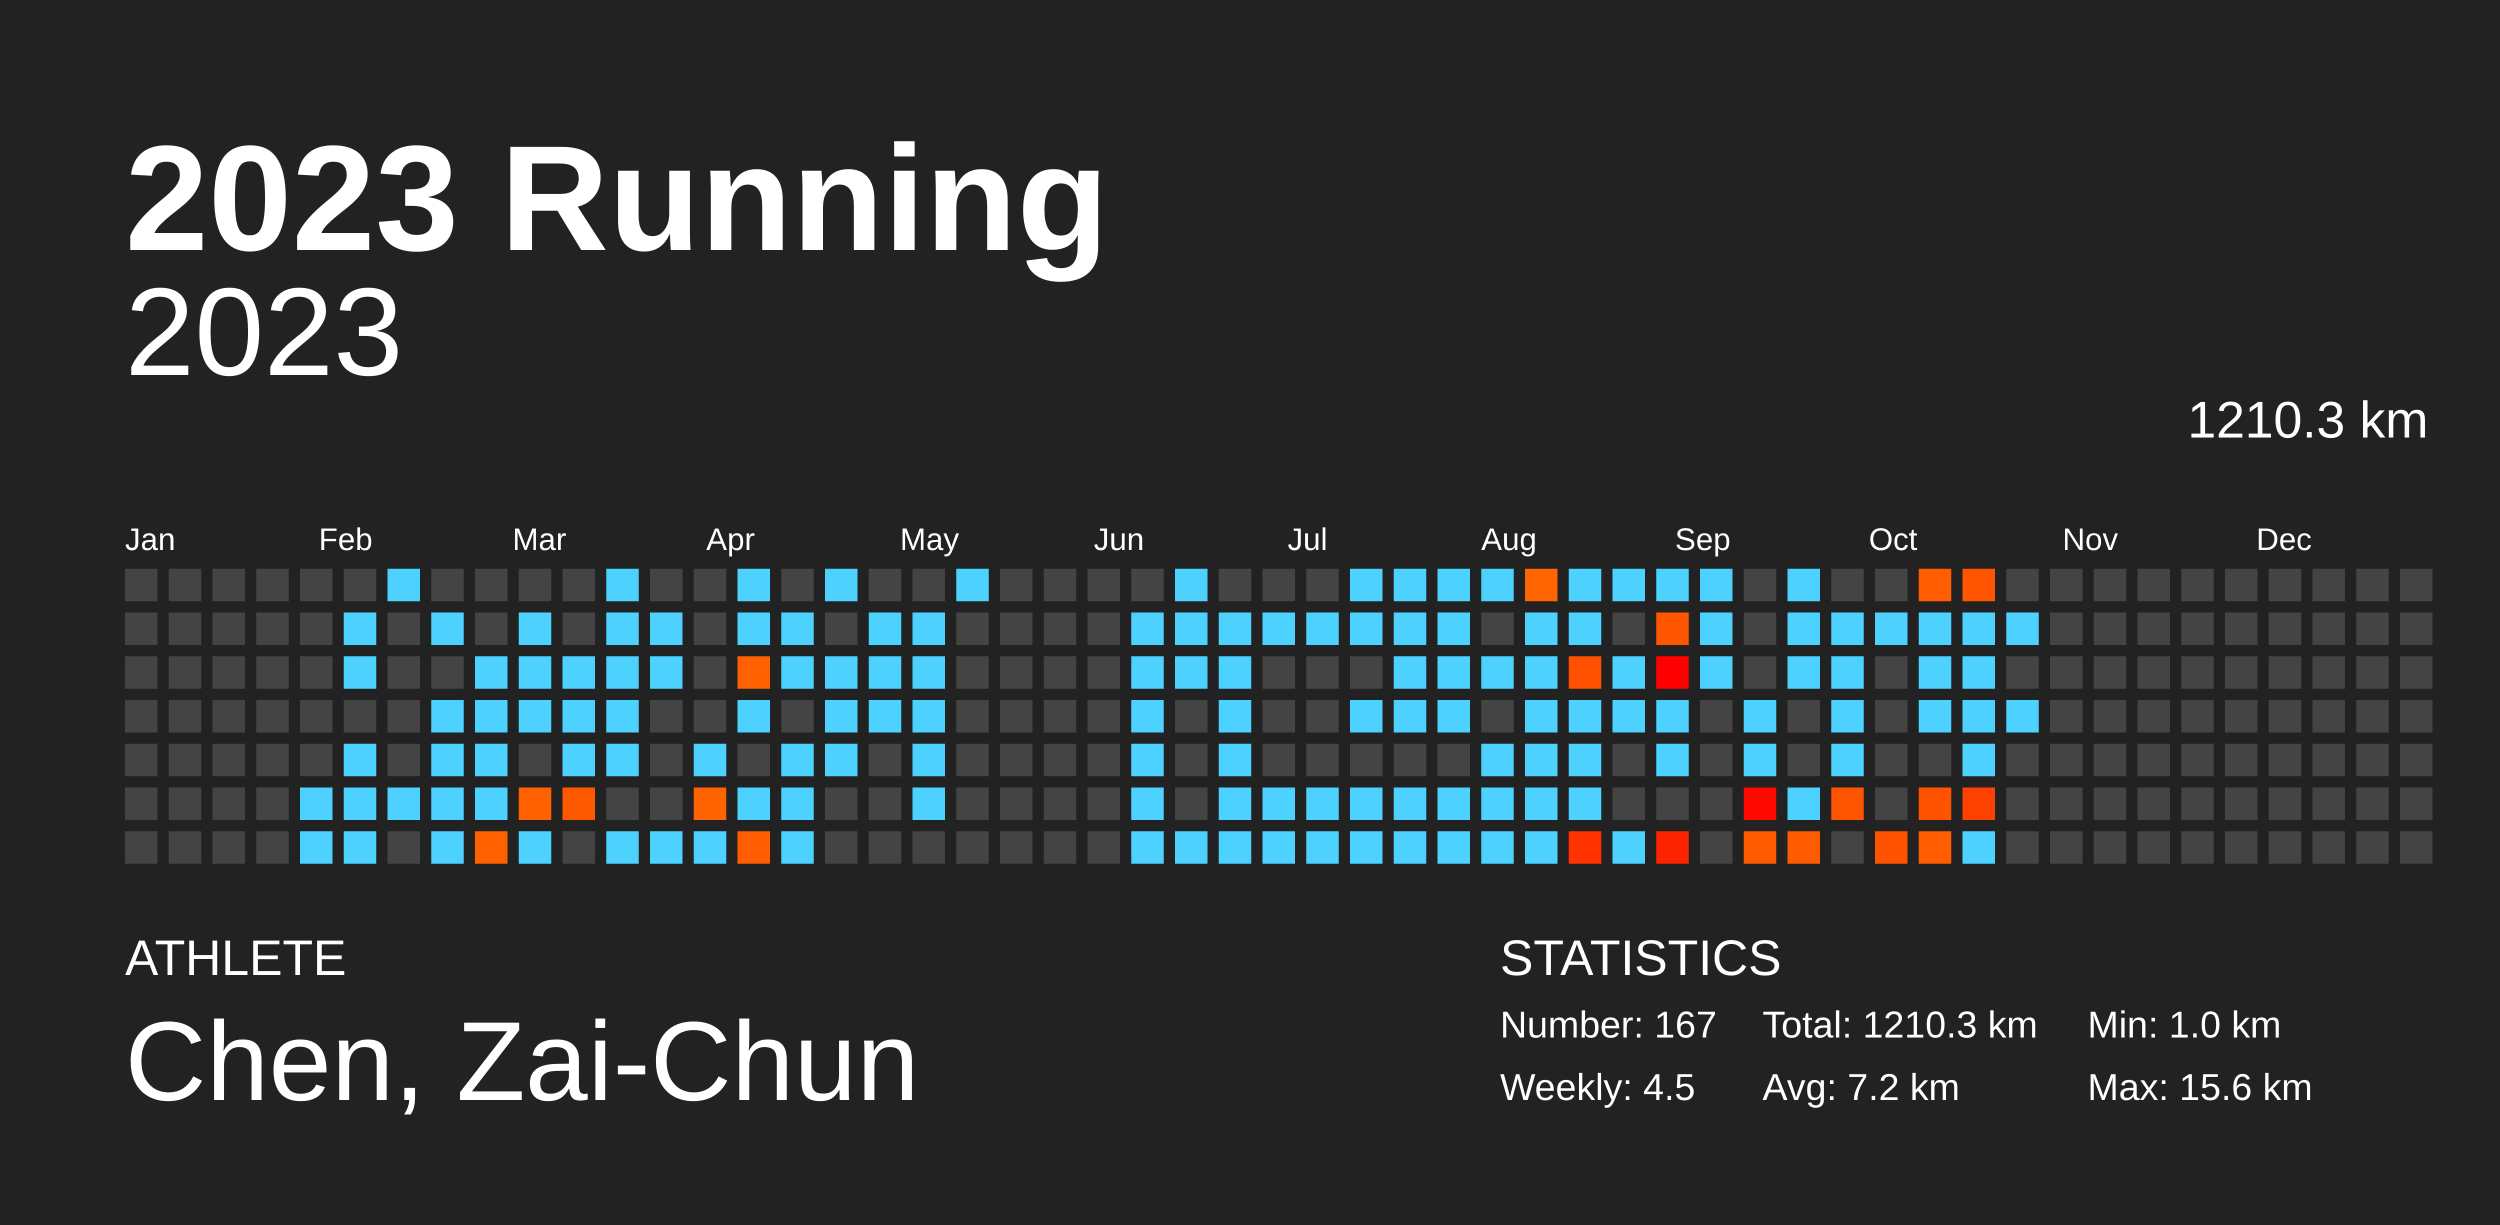
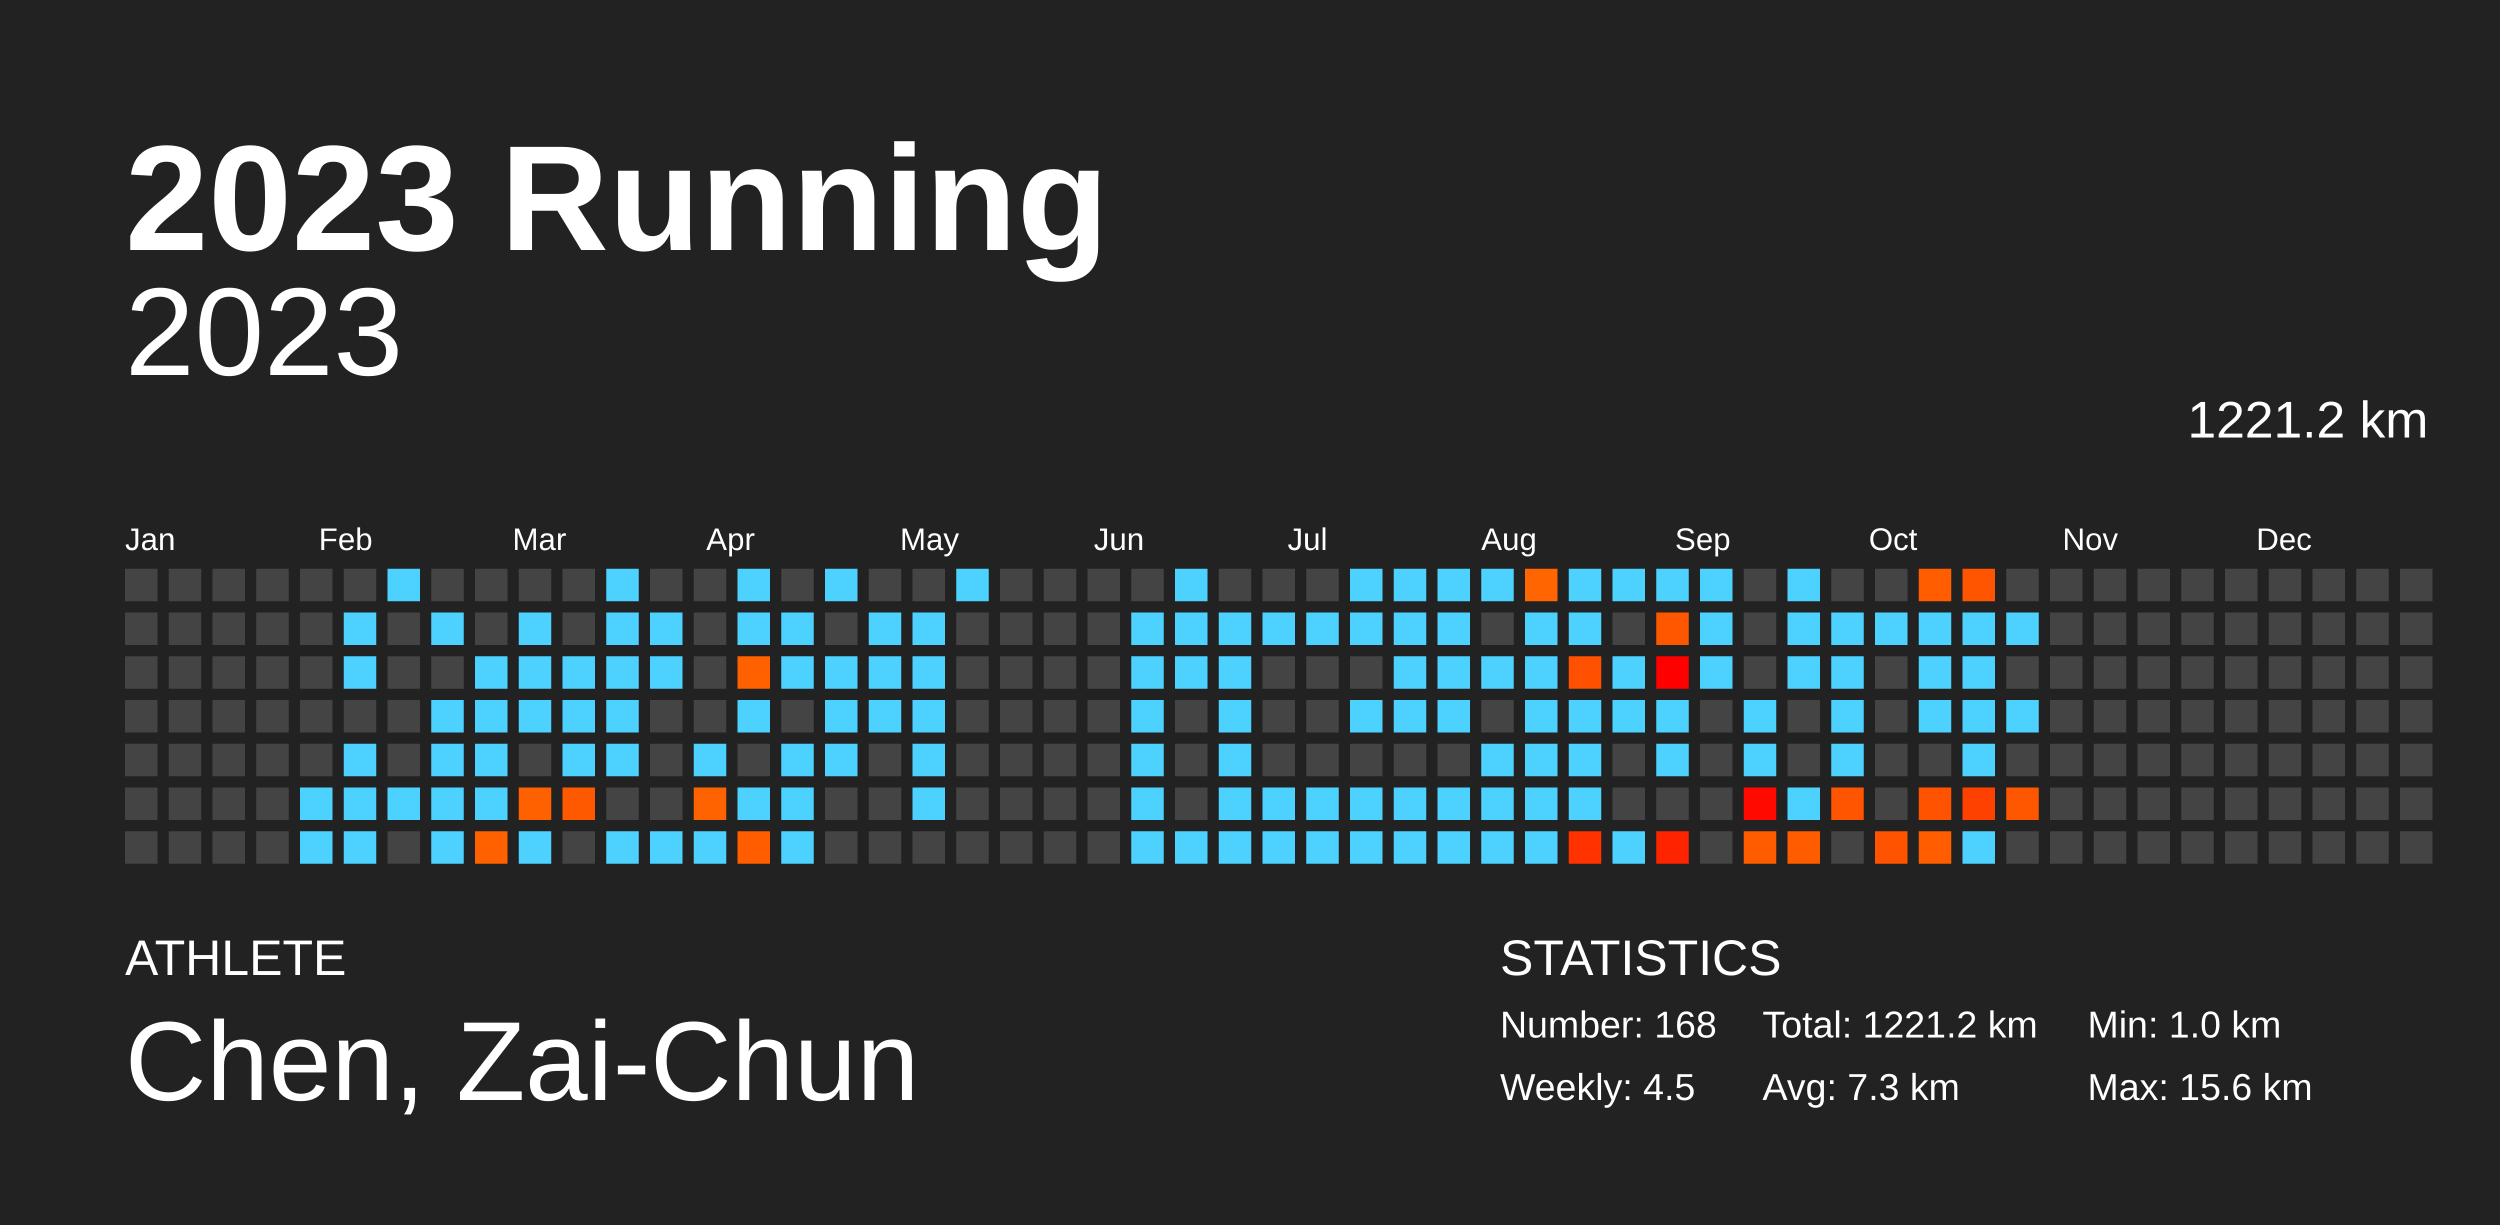
<svg xmlns="http://www.w3.org/2000/svg" baseProfile="full" height="98mm" version="1.1" viewBox="0,0,200,98" width="200mm">
  <defs />
  <rect fill="#222222" height="98" width="200" x="0" y="0" />
  <text fill="#FFFFFF" style="font-size:12px; font-family:Arial; font-weight:bold;" x="10" y="20">2023 Running</text>
  <text fill="#FFFFFF" style="font-size:4px; font-family:Arial" x="10" y="78">ATHLETE</text>
  <text fill="#FFFFFF" style="font-size:9px; font-family:Arial" x="10" y="88">Chen, Zai-Chun</text>
  <text fill="#FFFFFF" style="font-size:4px; font-family:Arial" x="120" y="78">STATISTICS</text>
-   <text fill="#FFFFFF" style="font-size:3px; font-family:Arial" x="120" y="83">Number: 167</text>
+   <text fill="#FFFFFF" style="font-size:3px; font-family:Arial" x="120" y="83">Number: 168</text>
  <text fill="#FFFFFF" style="font-size:3px; font-family:Arial" x="120" y="88">Weekly: 4.5</text>
-   <text fill="#FFFFFF" style="font-size:3px; font-family:Arial" x="141" y="83">Total: 1210.3 km</text>
-   <text fill="#FFFFFF" style="font-size:3px; font-family:Arial" x="141" y="88">Avg: 7.2 km</text>
+   <text fill="#FFFFFF" style="font-size:3px; font-family:Arial" x="141" y="83">Total: 1221.2 km</text>
+   <text fill="#FFFFFF" style="font-size:3px; font-family:Arial" x="141" y="88">Avg: 7.3 km</text>
  <text fill="#FFFFFF" style="font-size:3px; font-family:Arial" x="167" y="83">Min: 1.0 km</text>
  <text fill="#FFFFFF" style="font-size:3px; font-family:Arial" x="167" y="88">Max: 15.6 km</text>
  <text alignment-baseline="hanging" fill="#FFFFFF" style="font-size:10.0px; font-family:Arial;" x="10" y="30">2023</text>
-   <text alignment-baseline="hanging" fill="#FFFFFF" style="font-size:4.125px; font-family:Arial;" x="175" y="35">1210.3 km</text>
+   <text alignment-baseline="hanging" fill="#FFFFFF" style="font-size:4.125px; font-family:Arial;" x="175" y="35">1221.2 km</text>
  <text fill="#FFFFFF" style="font-size:2.5px; font-family:Arial" x="10.0" y="44">Jan</text>
  <text fill="#FFFFFF" style="font-size:2.5px; font-family:Arial" x="25.5" y="44">Feb</text>
  <text fill="#FFFFFF" style="font-size:2.5px; font-family:Arial" x="41.0" y="44">Mar</text>
  <text fill="#FFFFFF" style="font-size:2.5px; font-family:Arial" x="56.5" y="44">Apr</text>
  <text fill="#FFFFFF" style="font-size:2.5px; font-family:Arial" x="72.0" y="44">May</text>
  <text fill="#FFFFFF" style="font-size:2.5px; font-family:Arial" x="87.5" y="44">Jun</text>
  <text fill="#FFFFFF" style="font-size:2.5px; font-family:Arial" x="103.0" y="44">Jul</text>
  <text fill="#FFFFFF" style="font-size:2.5px; font-family:Arial" x="118.5" y="44">Aug</text>
  <text fill="#FFFFFF" style="font-size:2.5px; font-family:Arial" x="134.0" y="44">Sep</text>
  <text fill="#FFFFFF" style="font-size:2.5px; font-family:Arial" x="149.5" y="44">Oct</text>
  <text fill="#FFFFFF" style="font-size:2.5px; font-family:Arial" x="165.0" y="44">Nov</text>
  <text fill="#FFFFFF" style="font-size:2.5px; font-family:Arial" x="180.5" y="44">Dec</text>
  <rect fill="#444444" height="2.6" width="2.6" x="10.0" y="45.5" />
  <rect fill="#444444" height="2.6" width="2.6" x="10.0" y="49.0" />
  <rect fill="#444444" height="2.6" width="2.6" x="10.0" y="52.5" />
  <rect fill="#444444" height="2.6" width="2.6" x="10.0" y="56.0" />
  <rect fill="#444444" height="2.6" width="2.6" x="10.0" y="59.5" />
  <rect fill="#444444" height="2.6" width="2.6" x="10.0" y="63.0" />
  <rect fill="#444444" height="2.6" width="2.6" x="10.0" y="66.5" />
  <rect fill="#444444" height="2.6" width="2.6" x="13.5" y="45.5" />
  <rect fill="#444444" height="2.6" width="2.6" x="13.5" y="49.0" />
  <rect fill="#444444" height="2.6" width="2.6" x="13.5" y="52.5" />
  <rect fill="#444444" height="2.6" width="2.6" x="13.5" y="56.0" />
  <rect fill="#444444" height="2.6" width="2.6" x="13.5" y="59.5" />
  <rect fill="#444444" height="2.6" width="2.6" x="13.5" y="63.0" />
  <rect fill="#444444" height="2.6" width="2.6" x="13.5" y="66.5" />
  <rect fill="#444444" height="2.6" width="2.6" x="17.0" y="45.5" />
  <rect fill="#444444" height="2.6" width="2.6" x="17.0" y="49.0" />
  <rect fill="#444444" height="2.6" width="2.6" x="17.0" y="52.5" />
  <rect fill="#444444" height="2.6" width="2.6" x="17.0" y="56.0" />
  <rect fill="#444444" height="2.6" width="2.6" x="17.0" y="59.5" />
  <rect fill="#444444" height="2.6" width="2.6" x="17.0" y="63.0" />
  <rect fill="#444444" height="2.6" width="2.6" x="17.0" y="66.5" />
  <rect fill="#444444" height="2.6" width="2.6" x="20.5" y="45.5" />
  <rect fill="#444444" height="2.6" width="2.6" x="20.5" y="49.0" />
  <rect fill="#444444" height="2.6" width="2.6" x="20.5" y="52.5" />
  <rect fill="#444444" height="2.6" width="2.6" x="20.5" y="56.0" />
  <rect fill="#444444" height="2.6" width="2.6" x="20.5" y="59.5" />
  <rect fill="#444444" height="2.6" width="2.6" x="20.5" y="63.0" />
  <rect fill="#444444" height="2.6" width="2.6" x="20.5" y="66.5" />
  <rect fill="#444444" height="2.6" width="2.6" x="24.0" y="45.5" />
  <rect fill="#444444" height="2.6" width="2.6" x="24.0" y="49.0" />
  <rect fill="#444444" height="2.6" width="2.6" x="24.0" y="52.5" />
  <rect fill="#444444" height="2.6" width="2.6" x="24.0" y="56.0" />
  <rect fill="#444444" height="2.6" width="2.6" x="24.0" y="59.5" />
  <rect fill="#4dd2ff" height="2.6" width="2.6" x="24.0" y="63.0" />
  <rect fill="#4dd2ff" height="2.6" width="2.6" x="24.0" y="66.5" />
  <rect fill="#444444" height="2.6" width="2.6" x="27.5" y="45.5" />
  <rect fill="#4dd2ff" height="2.6" width="2.6" x="27.5" y="49.0" />
  <rect fill="#4dd2ff" height="2.6" width="2.6" x="27.5" y="52.5" />
  <rect fill="#444444" height="2.6" width="2.6" x="27.5" y="56.0" />
  <rect fill="#4dd2ff" height="2.6" width="2.6" x="27.5" y="59.5" />
  <rect fill="#4dd2ff" height="2.6" width="2.6" x="27.5" y="63.0" />
  <rect fill="#4dd2ff" height="2.6" width="2.6" x="27.5" y="66.5" />
  <rect fill="#4dd2ff" height="2.6" width="2.6" x="31.0" y="45.5" />
  <rect fill="#444444" height="2.6" width="2.6" x="31.0" y="49.0" />
  <rect fill="#444444" height="2.6" width="2.6" x="31.0" y="52.5" />
  <rect fill="#444444" height="2.6" width="2.6" x="31.0" y="56.0" />
  <rect fill="#444444" height="2.6" width="2.6" x="31.0" y="59.5" />
  <rect fill="#4dd2ff" height="2.6" width="2.6" x="31.0" y="63.0" />
  <rect fill="#444444" height="2.6" width="2.6" x="31.0" y="66.5" />
  <rect fill="#444444" height="2.6" width="2.6" x="34.5" y="45.5" />
  <rect fill="#4dd2ff" height="2.6" width="2.6" x="34.5" y="49.0" />
  <rect fill="#444444" height="2.6" width="2.6" x="34.5" y="52.5" />
  <rect fill="#4dd2ff" height="2.6" width="2.6" x="34.5" y="56.0" />
  <rect fill="#4dd2ff" height="2.6" width="2.6" x="34.5" y="59.5" />
  <rect fill="#4dd2ff" height="2.6" width="2.6" x="34.5" y="63.0" />
  <rect fill="#4dd2ff" height="2.6" width="2.6" x="34.5" y="66.5" />
  <rect fill="#444444" height="2.6" width="2.6" x="38.0" y="45.5" />
  <rect fill="#444444" height="2.6" width="2.6" x="38.0" y="49.0" />
  <rect fill="#4dd2ff" height="2.6" width="2.6" x="38.0" y="52.5" />
  <rect fill="#4dd2ff" height="2.6" width="2.6" x="38.0" y="56.0" />
  <rect fill="#4dd2ff" height="2.6" width="2.6" x="38.0" y="59.5" />
  <rect fill="#4dd2ff" height="2.6" width="2.6" x="38.0" y="63.0" />
  <rect fill="#ff6100" height="2.6" width="2.6" x="38.0" y="66.5" />
  <rect fill="#444444" height="2.6" width="2.6" x="41.5" y="45.5" />
  <rect fill="#4dd2ff" height="2.6" width="2.6" x="41.5" y="49.0" />
  <rect fill="#4dd2ff" height="2.6" width="2.6" x="41.5" y="52.5" />
  <rect fill="#4dd2ff" height="2.6" width="2.6" x="41.5" y="56.0" />
  <rect fill="#444444" height="2.6" width="2.6" x="41.5" y="59.5" />
  <rect fill="#ff6000" height="2.6" width="2.6" x="41.5" y="63.0" />
  <rect fill="#4dd2ff" height="2.6" width="2.6" x="41.5" y="66.5" />
  <rect fill="#444444" height="2.6" width="2.6" x="45.0" y="45.5" />
  <rect fill="#444444" height="2.6" width="2.6" x="45.0" y="49.0" />
  <rect fill="#4dd2ff" height="2.6" width="2.6" x="45.0" y="52.5" />
  <rect fill="#4dd2ff" height="2.6" width="2.6" x="45.0" y="56.0" />
  <rect fill="#4dd2ff" height="2.6" width="2.6" x="45.0" y="59.5" />
  <rect fill="#ff5900" height="2.6" width="2.6" x="45.0" y="63.0" />
  <rect fill="#444444" height="2.6" width="2.6" x="45.0" y="66.5" />
  <rect fill="#4dd2ff" height="2.6" width="2.6" x="48.5" y="45.5" />
  <rect fill="#4dd2ff" height="2.6" width="2.6" x="48.5" y="49.0" />
  <rect fill="#4dd2ff" height="2.6" width="2.6" x="48.5" y="52.5" />
  <rect fill="#4dd2ff" height="2.6" width="2.6" x="48.5" y="56.0" />
  <rect fill="#4dd2ff" height="2.6" width="2.6" x="48.5" y="59.5" />
  <rect fill="#444444" height="2.6" width="2.6" x="48.5" y="63.0" />
  <rect fill="#4dd2ff" height="2.6" width="2.6" x="48.5" y="66.5" />
  <rect fill="#444444" height="2.6" width="2.6" x="52.0" y="45.5" />
  <rect fill="#4dd2ff" height="2.6" width="2.6" x="52.0" y="49.0" />
  <rect fill="#4dd2ff" height="2.6" width="2.6" x="52.0" y="52.5" />
  <rect fill="#444444" height="2.6" width="2.6" x="52.0" y="56.0" />
  <rect fill="#444444" height="2.6" width="2.6" x="52.0" y="59.5" />
  <rect fill="#444444" height="2.6" width="2.6" x="52.0" y="63.0" />
  <rect fill="#4dd2ff" height="2.6" width="2.6" x="52.0" y="66.5" />
  <rect fill="#444444" height="2.6" width="2.6" x="55.5" y="45.5" />
  <rect fill="#444444" height="2.6" width="2.6" x="55.5" y="49.0" />
  <rect fill="#444444" height="2.6" width="2.6" x="55.5" y="52.5" />
  <rect fill="#444444" height="2.6" width="2.6" x="55.5" y="56.0" />
  <rect fill="#4dd2ff" height="2.6" width="2.6" x="55.5" y="59.5" />
  <rect fill="#ff6300" height="2.6" width="2.6" x="55.5" y="63.0" />
  <rect fill="#4dd2ff" height="2.6" width="2.6" x="55.5" y="66.5" />
  <rect fill="#4dd2ff" height="2.6" width="2.6" x="59.0" y="45.5" />
  <rect fill="#4dd2ff" height="2.6" width="2.6" x="59.0" y="49.0" />
  <rect fill="#ff6100" height="2.6" width="2.6" x="59.0" y="52.5" />
  <rect fill="#4dd2ff" height="2.6" width="2.6" x="59.0" y="56.0" />
  <rect fill="#444444" height="2.6" width="2.6" x="59.0" y="59.5" />
  <rect fill="#4dd2ff" height="2.6" width="2.6" x="59.0" y="63.0" />
  <rect fill="#ff5d00" height="2.6" width="2.6" x="59.0" y="66.5" />
  <rect fill="#444444" height="2.6" width="2.6" x="62.5" y="45.5" />
  <rect fill="#4dd2ff" height="2.6" width="2.6" x="62.5" y="49.0" />
  <rect fill="#4dd2ff" height="2.6" width="2.6" x="62.5" y="52.5" />
  <rect fill="#444444" height="2.6" width="2.6" x="62.5" y="56.0" />
  <rect fill="#4dd2ff" height="2.6" width="2.6" x="62.5" y="59.5" />
  <rect fill="#4dd2ff" height="2.6" width="2.6" x="62.5" y="63.0" />
  <rect fill="#4dd2ff" height="2.6" width="2.6" x="62.5" y="66.5" />
  <rect fill="#4dd2ff" height="2.6" width="2.6" x="66.0" y="45.5" />
  <rect fill="#444444" height="2.6" width="2.6" x="66.0" y="49.0" />
  <rect fill="#4dd2ff" height="2.6" width="2.6" x="66.0" y="52.5" />
  <rect fill="#4dd2ff" height="2.6" width="2.6" x="66.0" y="56.0" />
  <rect fill="#4dd2ff" height="2.6" width="2.6" x="66.0" y="59.5" />
  <rect fill="#444444" height="2.6" width="2.6" x="66.0" y="63.0" />
  <rect fill="#444444" height="2.6" width="2.6" x="66.0" y="66.5" />
  <rect fill="#444444" height="2.6" width="2.6" x="69.5" y="45.5" />
  <rect fill="#4dd2ff" height="2.6" width="2.6" x="69.5" y="49.0" />
  <rect fill="#4dd2ff" height="2.6" width="2.6" x="69.5" y="52.5" />
  <rect fill="#4dd2ff" height="2.6" width="2.6" x="69.5" y="56.0" />
  <rect fill="#444444" height="2.6" width="2.6" x="69.5" y="59.5" />
  <rect fill="#444444" height="2.6" width="2.6" x="69.5" y="63.0" />
  <rect fill="#444444" height="2.6" width="2.6" x="69.5" y="66.5" />
  <rect fill="#444444" height="2.6" width="2.6" x="73.0" y="45.5" />
  <rect fill="#4dd2ff" height="2.6" width="2.6" x="73.0" y="49.0" />
  <rect fill="#4dd2ff" height="2.6" width="2.6" x="73.0" y="52.5" />
  <rect fill="#4dd2ff" height="2.6" width="2.6" x="73.0" y="56.0" />
  <rect fill="#4dd2ff" height="2.6" width="2.6" x="73.0" y="59.5" />
  <rect fill="#4dd2ff" height="2.6" width="2.6" x="73.0" y="63.0" />
  <rect fill="#444444" height="2.6" width="2.6" x="73.0" y="66.5" />
  <rect fill="#4dd2ff" height="2.6" width="2.6" x="76.5" y="45.5" />
  <rect fill="#444444" height="2.6" width="2.6" x="76.5" y="49.0" />
  <rect fill="#444444" height="2.6" width="2.6" x="76.5" y="52.5" />
  <rect fill="#444444" height="2.6" width="2.6" x="76.5" y="56.0" />
  <rect fill="#444444" height="2.6" width="2.6" x="76.5" y="59.5" />
  <rect fill="#444444" height="2.6" width="2.6" x="76.5" y="63.0" />
  <rect fill="#444444" height="2.6" width="2.6" x="76.5" y="66.5" />
  <rect fill="#444444" height="2.6" width="2.6" x="80.0" y="45.5" />
  <rect fill="#444444" height="2.6" width="2.6" x="80.0" y="49.0" />
  <rect fill="#444444" height="2.6" width="2.6" x="80.0" y="52.5" />
  <rect fill="#444444" height="2.6" width="2.6" x="80.0" y="56.0" />
  <rect fill="#444444" height="2.6" width="2.6" x="80.0" y="59.5" />
  <rect fill="#444444" height="2.6" width="2.6" x="80.0" y="63.0" />
  <rect fill="#444444" height="2.6" width="2.6" x="80.0" y="66.5" />
  <rect fill="#444444" height="2.6" width="2.6" x="83.5" y="45.5" />
  <rect fill="#444444" height="2.6" width="2.6" x="83.5" y="49.0" />
  <rect fill="#444444" height="2.6" width="2.6" x="83.5" y="52.5" />
  <rect fill="#444444" height="2.6" width="2.6" x="83.5" y="56.0" />
  <rect fill="#444444" height="2.6" width="2.6" x="83.5" y="59.5" />
  <rect fill="#444444" height="2.6" width="2.6" x="83.5" y="63.0" />
  <rect fill="#444444" height="2.6" width="2.6" x="83.5" y="66.5" />
  <rect fill="#444444" height="2.6" width="2.6" x="87.0" y="45.5" />
  <rect fill="#444444" height="2.6" width="2.6" x="87.0" y="49.0" />
  <rect fill="#444444" height="2.6" width="2.6" x="87.0" y="52.5" />
  <rect fill="#444444" height="2.6" width="2.6" x="87.0" y="56.0" />
  <rect fill="#444444" height="2.6" width="2.6" x="87.0" y="59.5" />
  <rect fill="#444444" height="2.6" width="2.6" x="87.0" y="63.0" />
  <rect fill="#444444" height="2.6" width="2.6" x="87.0" y="66.5" />
  <rect fill="#444444" height="2.6" width="2.6" x="90.5" y="45.5" />
  <rect fill="#4dd2ff" height="2.6" width="2.6" x="90.5" y="49.0" />
  <rect fill="#4dd2ff" height="2.6" width="2.6" x="90.5" y="52.5" />
  <rect fill="#4dd2ff" height="2.6" width="2.6" x="90.5" y="56.0" />
  <rect fill="#4dd2ff" height="2.6" width="2.6" x="90.5" y="59.5" />
  <rect fill="#4dd2ff" height="2.6" width="2.6" x="90.5" y="63.0" />
  <rect fill="#4dd2ff" height="2.6" width="2.6" x="90.5" y="66.5" />
  <rect fill="#4dd2ff" height="2.6" width="2.6" x="94.0" y="45.5" />
  <rect fill="#4dd2ff" height="2.6" width="2.6" x="94.0" y="49.0" />
  <rect fill="#4dd2ff" height="2.6" width="2.6" x="94.0" y="52.5" />
  <rect fill="#444444" height="2.6" width="2.6" x="94.0" y="56.0" />
  <rect fill="#444444" height="2.6" width="2.6" x="94.0" y="59.5" />
  <rect fill="#444444" height="2.6" width="2.6" x="94.0" y="63.0" />
  <rect fill="#4dd2ff" height="2.6" width="2.6" x="94.0" y="66.5" />
  <rect fill="#444444" height="2.6" width="2.6" x="97.5" y="45.5" />
  <rect fill="#4dd2ff" height="2.6" width="2.6" x="97.5" y="49.0" />
  <rect fill="#4dd2ff" height="2.6" width="2.6" x="97.5" y="52.5" />
  <rect fill="#4dd2ff" height="2.6" width="2.6" x="97.5" y="56.0" />
  <rect fill="#4dd2ff" height="2.6" width="2.6" x="97.5" y="59.5" />
  <rect fill="#4dd2ff" height="2.6" width="2.6" x="97.5" y="63.0" />
  <rect fill="#4dd2ff" height="2.6" width="2.6" x="97.5" y="66.5" />
  <rect fill="#444444" height="2.6" width="2.6" x="101.0" y="45.5" />
  <rect fill="#4dd2ff" height="2.6" width="2.6" x="101.0" y="49.0" />
  <rect fill="#444444" height="2.6" width="2.6" x="101.0" y="52.5" />
  <rect fill="#444444" height="2.6" width="2.6" x="101.0" y="56.0" />
  <rect fill="#444444" height="2.6" width="2.6" x="101.0" y="59.5" />
  <rect fill="#4dd2ff" height="2.6" width="2.6" x="101.0" y="63.0" />
  <rect fill="#4dd2ff" height="2.6" width="2.6" x="101.0" y="66.5" />
  <rect fill="#444444" height="2.6" width="2.6" x="104.5" y="45.5" />
  <rect fill="#4dd2ff" height="2.6" width="2.6" x="104.5" y="49.0" />
  <rect fill="#444444" height="2.6" width="2.6" x="104.5" y="52.5" />
  <rect fill="#444444" height="2.6" width="2.6" x="104.5" y="56.0" />
  <rect fill="#444444" height="2.6" width="2.6" x="104.5" y="59.5" />
  <rect fill="#4dd2ff" height="2.6" width="2.6" x="104.5" y="63.0" />
  <rect fill="#4dd2ff" height="2.6" width="2.6" x="104.5" y="66.5" />
  <rect fill="#4dd2ff" height="2.6" width="2.6" x="108.0" y="45.5" />
  <rect fill="#4dd2ff" height="2.6" width="2.6" x="108.0" y="49.0" />
  <rect fill="#444444" height="2.6" width="2.6" x="108.0" y="52.5" />
  <rect fill="#4dd2ff" height="2.6" width="2.6" x="108.0" y="56.0" />
  <rect fill="#444444" height="2.6" width="2.6" x="108.0" y="59.5" />
  <rect fill="#4dd2ff" height="2.6" width="2.6" x="108.0" y="63.0" />
  <rect fill="#4dd2ff" height="2.6" width="2.6" x="108.0" y="66.5" />
  <rect fill="#4dd2ff" height="2.6" width="2.6" x="111.5" y="45.5" />
  <rect fill="#4dd2ff" height="2.6" width="2.6" x="111.5" y="49.0" />
  <rect fill="#4dd2ff" height="2.6" width="2.6" x="111.5" y="52.5" />
  <rect fill="#4dd2ff" height="2.6" width="2.6" x="111.5" y="56.0" />
  <rect fill="#444444" height="2.6" width="2.6" x="111.5" y="59.5" />
  <rect fill="#4dd2ff" height="2.6" width="2.6" x="111.5" y="63.0" />
  <rect fill="#4dd2ff" height="2.6" width="2.6" x="111.5" y="66.5" />
  <rect fill="#4dd2ff" height="2.6" width="2.6" x="115.0" y="45.5" />
  <rect fill="#4dd2ff" height="2.6" width="2.6" x="115.0" y="49.0" />
  <rect fill="#4dd2ff" height="2.6" width="2.6" x="115.0" y="52.5" />
  <rect fill="#4dd2ff" height="2.6" width="2.6" x="115.0" y="56.0" />
  <rect fill="#444444" height="2.6" width="2.6" x="115.0" y="59.5" />
  <rect fill="#4dd2ff" height="2.6" width="2.6" x="115.0" y="63.0" />
  <rect fill="#4dd2ff" height="2.6" width="2.6" x="115.0" y="66.5" />
  <rect fill="#4dd2ff" height="2.6" width="2.6" x="118.5" y="45.5" />
  <rect fill="#444444" height="2.6" width="2.6" x="118.5" y="49.0" />
  <rect fill="#4dd2ff" height="2.6" width="2.6" x="118.5" y="52.5" />
  <rect fill="#444444" height="2.6" width="2.6" x="118.5" y="56.0" />
  <rect fill="#4dd2ff" height="2.6" width="2.6" x="118.5" y="59.5" />
  <rect fill="#4dd2ff" height="2.6" width="2.6" x="118.5" y="63.0" />
  <rect fill="#4dd2ff" height="2.6" width="2.6" x="118.5" y="66.5" />
  <rect fill="#ff6500" height="2.6" width="2.6" x="122.0" y="45.5" />
  <rect fill="#4dd2ff" height="2.6" width="2.6" x="122.0" y="49.0" />
  <rect fill="#4dd2ff" height="2.6" width="2.6" x="122.0" y="52.5" />
  <rect fill="#4dd2ff" height="2.6" width="2.6" x="122.0" y="56.0" />
  <rect fill="#4dd2ff" height="2.6" width="2.6" x="122.0" y="59.5" />
  <rect fill="#4dd2ff" height="2.6" width="2.6" x="122.0" y="63.0" />
  <rect fill="#4dd2ff" height="2.6" width="2.6" x="122.0" y="66.5" />
  <rect fill="#4dd2ff" height="2.6" width="2.6" x="125.5" y="45.5" />
  <rect fill="#4dd2ff" height="2.6" width="2.6" x="125.5" y="49.0" />
  <rect fill="#ff5100" height="2.6" width="2.6" x="125.5" y="52.5" />
  <rect fill="#4dd2ff" height="2.6" width="2.6" x="125.5" y="56.0" />
  <rect fill="#4dd2ff" height="2.6" width="2.6" x="125.5" y="59.5" />
  <rect fill="#4dd2ff" height="2.6" width="2.6" x="125.5" y="63.0" />
  <rect fill="#ff3200" height="2.6" width="2.6" x="125.5" y="66.5" />
  <rect fill="#4dd2ff" height="2.6" width="2.6" x="129.0" y="45.5" />
  <rect fill="#444444" height="2.6" width="2.6" x="129.0" y="49.0" />
  <rect fill="#4dd2ff" height="2.6" width="2.6" x="129.0" y="52.5" />
  <rect fill="#4dd2ff" height="2.6" width="2.6" x="129.0" y="56.0" />
  <rect fill="#444444" height="2.6" width="2.6" x="129.0" y="59.5" />
  <rect fill="#444444" height="2.6" width="2.6" x="129.0" y="63.0" />
  <rect fill="#4dd2ff" height="2.6" width="2.6" x="129.0" y="66.5" />
  <rect fill="#4dd2ff" height="2.6" width="2.6" x="132.5" y="45.5" />
  <rect fill="#ff5700" height="2.6" width="2.6" x="132.5" y="49.0" />
  <rect fill="#ff0000" height="2.6" width="2.6" x="132.5" y="52.5" />
  <rect fill="#4dd2ff" height="2.6" width="2.6" x="132.5" y="56.0" />
  <rect fill="#4dd2ff" height="2.6" width="2.6" x="132.5" y="59.5" />
  <rect fill="#444444" height="2.6" width="2.6" x="132.5" y="63.0" />
  <rect fill="#ff2400" height="2.6" width="2.6" x="132.5" y="66.5" />
  <rect fill="#4dd2ff" height="2.6" width="2.6" x="136.0" y="45.5" />
  <rect fill="#4dd2ff" height="2.6" width="2.6" x="136.0" y="49.0" />
  <rect fill="#4dd2ff" height="2.6" width="2.6" x="136.0" y="52.5" />
  <rect fill="#444444" height="2.6" width="2.6" x="136.0" y="56.0" />
  <rect fill="#444444" height="2.6" width="2.6" x="136.0" y="59.5" />
  <rect fill="#444444" height="2.6" width="2.6" x="136.0" y="63.0" />
  <rect fill="#444444" height="2.6" width="2.6" x="136.0" y="66.5" />
  <rect fill="#444444" height="2.6" width="2.6" x="139.5" y="45.5" />
  <rect fill="#444444" height="2.6" width="2.6" x="139.5" y="49.0" />
  <rect fill="#444444" height="2.6" width="2.6" x="139.5" y="52.5" />
  <rect fill="#4dd2ff" height="2.6" width="2.6" x="139.5" y="56.0" />
  <rect fill="#4dd2ff" height="2.6" width="2.6" x="139.5" y="59.5" />
  <rect fill="#ff0900" height="2.6" width="2.6" x="139.5" y="63.0" />
  <rect fill="#ff5c00" height="2.6" width="2.6" x="139.5" y="66.5" />
  <rect fill="#4dd2ff" height="2.6" width="2.6" x="143.0" y="45.5" />
  <rect fill="#4dd2ff" height="2.6" width="2.6" x="143.0" y="49.0" />
  <rect fill="#4dd2ff" height="2.6" width="2.6" x="143.0" y="52.5" />
  <rect fill="#444444" height="2.6" width="2.6" x="143.0" y="56.0" />
  <rect fill="#444444" height="2.6" width="2.6" x="143.0" y="59.5" />
  <rect fill="#4dd2ff" height="2.6" width="2.6" x="143.0" y="63.0" />
  <rect fill="#ff5c00" height="2.6" width="2.6" x="143.0" y="66.5" />
  <rect fill="#444444" height="2.6" width="2.6" x="146.5" y="45.5" />
  <rect fill="#4dd2ff" height="2.6" width="2.6" x="146.5" y="49.0" />
  <rect fill="#4dd2ff" height="2.6" width="2.6" x="146.5" y="52.5" />
  <rect fill="#4dd2ff" height="2.6" width="2.6" x="146.5" y="56.0" />
  <rect fill="#4dd2ff" height="2.6" width="2.6" x="146.5" y="59.5" />
  <rect fill="#ff5400" height="2.6" width="2.6" x="146.5" y="63.0" />
  <rect fill="#444444" height="2.6" width="2.6" x="146.5" y="66.5" />
  <rect fill="#444444" height="2.6" width="2.6" x="150.0" y="45.5" />
  <rect fill="#4dd2ff" height="2.6" width="2.6" x="150.0" y="49.0" />
  <rect fill="#444444" height="2.6" width="2.6" x="150.0" y="52.5" />
  <rect fill="#444444" height="2.6" width="2.6" x="150.0" y="56.0" />
  <rect fill="#444444" height="2.6" width="2.6" x="150.0" y="59.5" />
  <rect fill="#444444" height="2.6" width="2.6" x="150.0" y="63.0" />
  <rect fill="#ff5300" height="2.6" width="2.6" x="150.0" y="66.5" />
  <rect fill="#ff5d00" height="2.6" width="2.6" x="153.5" y="45.5" />
  <rect fill="#4dd2ff" height="2.6" width="2.6" x="153.5" y="49.0" />
  <rect fill="#4dd2ff" height="2.6" width="2.6" x="153.5" y="52.5" />
  <rect fill="#4dd2ff" height="2.6" width="2.6" x="153.5" y="56.0" />
  <rect fill="#444444" height="2.6" width="2.6" x="153.5" y="59.5" />
  <rect fill="#ff5300" height="2.6" width="2.6" x="153.5" y="63.0" />
  <rect fill="#ff5d00" height="2.6" width="2.6" x="153.5" y="66.5" />
  <rect fill="#ff5400" height="2.6" width="2.6" x="157.0" y="45.5" />
  <rect fill="#4dd2ff" height="2.6" width="2.6" x="157.0" y="49.0" />
  <rect fill="#4dd2ff" height="2.6" width="2.6" x="157.0" y="52.5" />
  <rect fill="#4dd2ff" height="2.6" width="2.6" x="157.0" y="56.0" />
  <rect fill="#4dd2ff" height="2.6" width="2.6" x="157.0" y="59.5" />
  <rect fill="#ff4100" height="2.6" width="2.6" x="157.0" y="63.0" />
  <rect fill="#4dd2ff" height="2.6" width="2.6" x="157.0" y="66.5" />
  <rect fill="#444444" height="2.6" width="2.6" x="160.5" y="45.5" />
  <rect fill="#4dd2ff" height="2.6" width="2.6" x="160.5" y="49.0" />
  <rect fill="#444444" height="2.6" width="2.6" x="160.5" y="52.5" />
  <rect fill="#4dd2ff" height="2.6" width="2.6" x="160.5" y="56.0" />
  <rect fill="#444444" height="2.6" width="2.6" x="160.5" y="59.5" />
-   <rect fill="#444444" height="2.6" width="2.6" x="160.5" y="63.0" />
+   <rect fill="#ff5700" height="2.6" width="2.6" x="160.5" y="63.0" />
  <rect fill="#444444" height="2.6" width="2.6" x="160.5" y="66.5" />
  <rect fill="#444444" height="2.6" width="2.6" x="164.0" y="45.5" />
  <rect fill="#444444" height="2.6" width="2.6" x="164.0" y="49.0" />
  <rect fill="#444444" height="2.6" width="2.6" x="164.0" y="52.5" />
  <rect fill="#444444" height="2.6" width="2.6" x="164.0" y="56.0" />
  <rect fill="#444444" height="2.6" width="2.6" x="164.0" y="59.5" />
  <rect fill="#444444" height="2.6" width="2.6" x="164.0" y="63.0" />
  <rect fill="#444444" height="2.6" width="2.6" x="164.0" y="66.5" />
  <rect fill="#444444" height="2.6" width="2.6" x="167.5" y="45.5" />
  <rect fill="#444444" height="2.6" width="2.6" x="167.5" y="49.0" />
  <rect fill="#444444" height="2.6" width="2.6" x="167.5" y="52.5" />
  <rect fill="#444444" height="2.6" width="2.6" x="167.5" y="56.0" />
  <rect fill="#444444" height="2.6" width="2.6" x="167.5" y="59.5" />
  <rect fill="#444444" height="2.6" width="2.6" x="167.5" y="63.0" />
  <rect fill="#444444" height="2.6" width="2.6" x="167.5" y="66.5" />
  <rect fill="#444444" height="2.6" width="2.6" x="171.0" y="45.5" />
  <rect fill="#444444" height="2.6" width="2.6" x="171.0" y="49.0" />
  <rect fill="#444444" height="2.6" width="2.6" x="171.0" y="52.5" />
  <rect fill="#444444" height="2.6" width="2.6" x="171.0" y="56.0" />
  <rect fill="#444444" height="2.6" width="2.6" x="171.0" y="59.5" />
  <rect fill="#444444" height="2.6" width="2.6" x="171.0" y="63.0" />
  <rect fill="#444444" height="2.6" width="2.6" x="171.0" y="66.5" />
  <rect fill="#444444" height="2.6" width="2.6" x="174.5" y="45.5" />
  <rect fill="#444444" height="2.6" width="2.6" x="174.5" y="49.0" />
  <rect fill="#444444" height="2.6" width="2.6" x="174.5" y="52.5" />
  <rect fill="#444444" height="2.6" width="2.6" x="174.5" y="56.0" />
  <rect fill="#444444" height="2.6" width="2.6" x="174.5" y="59.5" />
  <rect fill="#444444" height="2.6" width="2.6" x="174.5" y="63.0" />
  <rect fill="#444444" height="2.6" width="2.6" x="174.5" y="66.5" />
  <rect fill="#444444" height="2.6" width="2.6" x="178.0" y="45.5" />
  <rect fill="#444444" height="2.6" width="2.6" x="178.0" y="49.0" />
  <rect fill="#444444" height="2.6" width="2.6" x="178.0" y="52.5" />
  <rect fill="#444444" height="2.6" width="2.6" x="178.0" y="56.0" />
  <rect fill="#444444" height="2.6" width="2.6" x="178.0" y="59.5" />
  <rect fill="#444444" height="2.6" width="2.6" x="178.0" y="63.0" />
  <rect fill="#444444" height="2.6" width="2.6" x="178.0" y="66.5" />
  <rect fill="#444444" height="2.6" width="2.6" x="181.5" y="45.5" />
  <rect fill="#444444" height="2.6" width="2.6" x="181.5" y="49.0" />
  <rect fill="#444444" height="2.6" width="2.6" x="181.5" y="52.5" />
  <rect fill="#444444" height="2.6" width="2.6" x="181.5" y="56.0" />
  <rect fill="#444444" height="2.6" width="2.6" x="181.5" y="59.5" />
  <rect fill="#444444" height="2.6" width="2.6" x="181.5" y="63.0" />
  <rect fill="#444444" height="2.6" width="2.6" x="181.5" y="66.5" />
  <rect fill="#444444" height="2.6" width="2.6" x="185.0" y="45.5" />
  <rect fill="#444444" height="2.6" width="2.6" x="185.0" y="49.0" />
  <rect fill="#444444" height="2.6" width="2.6" x="185.0" y="52.5" />
  <rect fill="#444444" height="2.6" width="2.6" x="185.0" y="56.0" />
  <rect fill="#444444" height="2.6" width="2.6" x="185.0" y="59.5" />
  <rect fill="#444444" height="2.6" width="2.6" x="185.0" y="63.0" />
  <rect fill="#444444" height="2.6" width="2.6" x="185.0" y="66.5" />
  <rect fill="#444444" height="2.6" width="2.6" x="188.5" y="45.5" />
  <rect fill="#444444" height="2.6" width="2.6" x="188.5" y="49.0" />
  <rect fill="#444444" height="2.6" width="2.6" x="188.5" y="52.5" />
  <rect fill="#444444" height="2.6" width="2.6" x="188.5" y="56.0" />
  <rect fill="#444444" height="2.6" width="2.6" x="188.5" y="59.5" />
  <rect fill="#444444" height="2.6" width="2.6" x="188.5" y="63.0" />
  <rect fill="#444444" height="2.6" width="2.6" x="188.5" y="66.5" />
  <rect fill="#444444" height="2.6" width="2.6" x="192.0" y="45.5" />
  <rect fill="#444444" height="2.6" width="2.6" x="192.0" y="49.0" />
  <rect fill="#444444" height="2.6" width="2.6" x="192.0" y="52.5" />
  <rect fill="#444444" height="2.6" width="2.6" x="192.0" y="56.0" />
  <rect fill="#444444" height="2.6" width="2.6" x="192.0" y="59.5" />
  <rect fill="#444444" height="2.6" width="2.6" x="192.0" y="63.0" />
  <rect fill="#444444" height="2.6" width="2.6" x="192.0" y="66.5" />
</svg>
